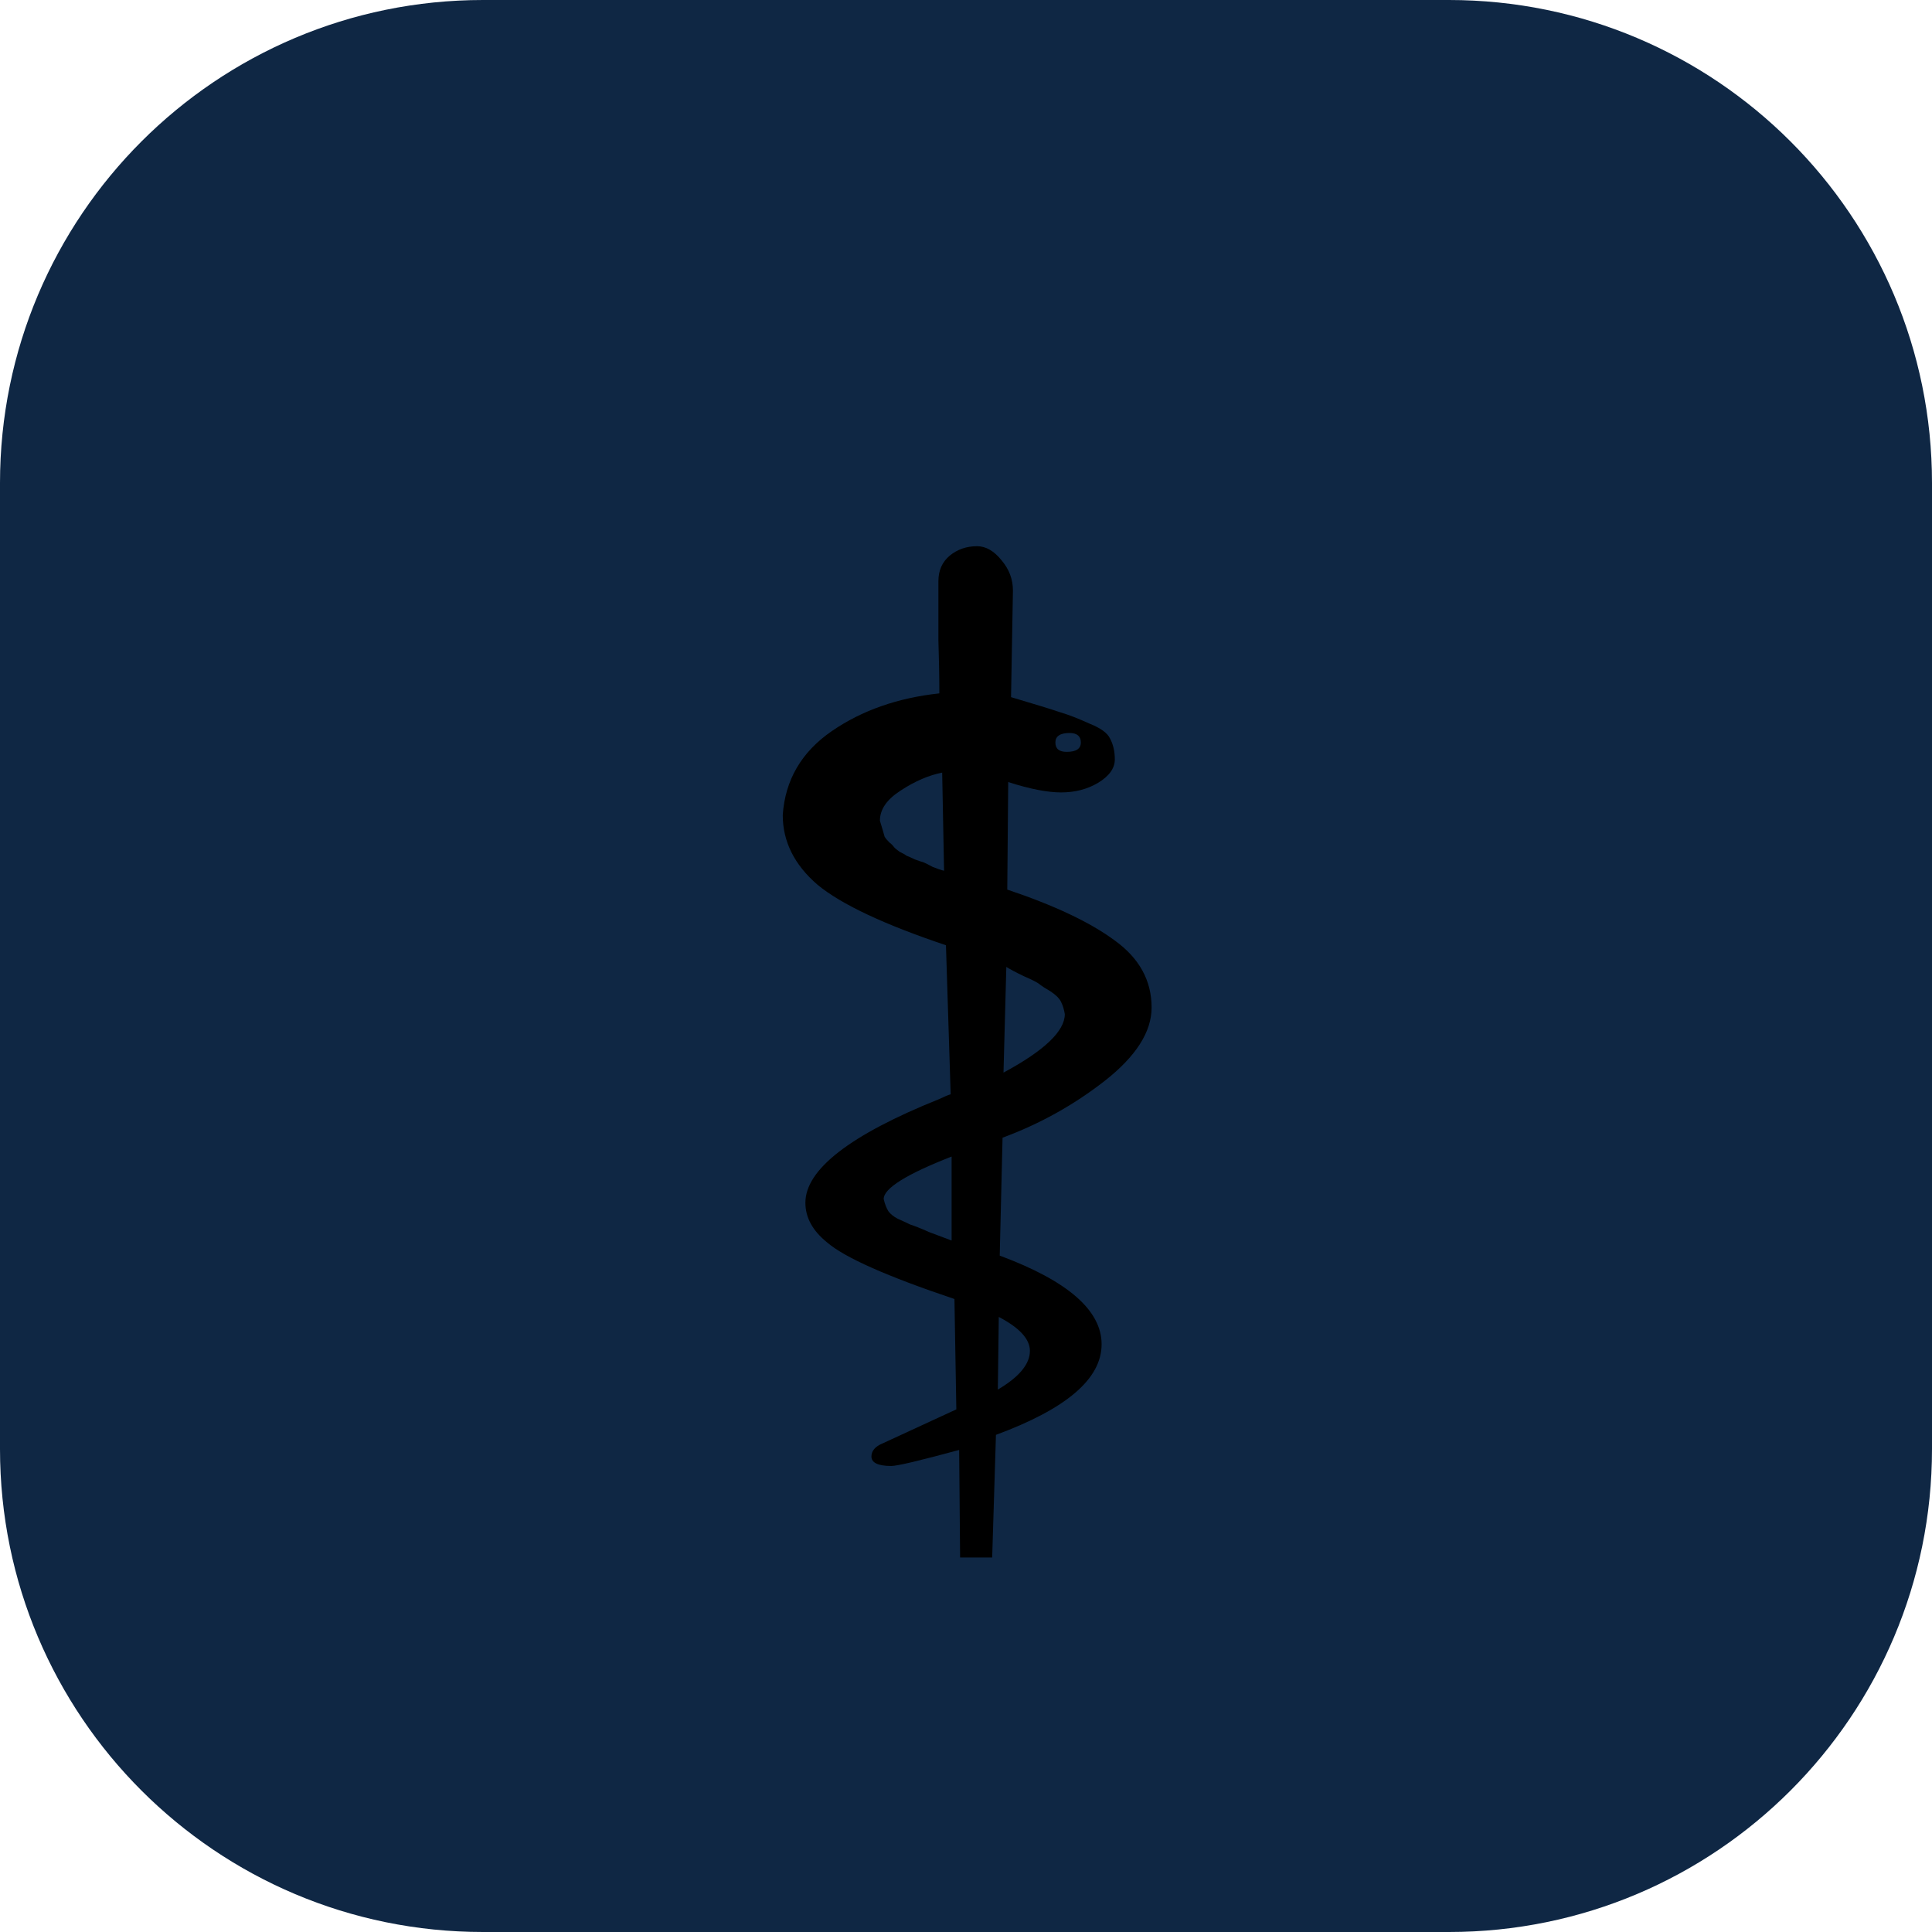
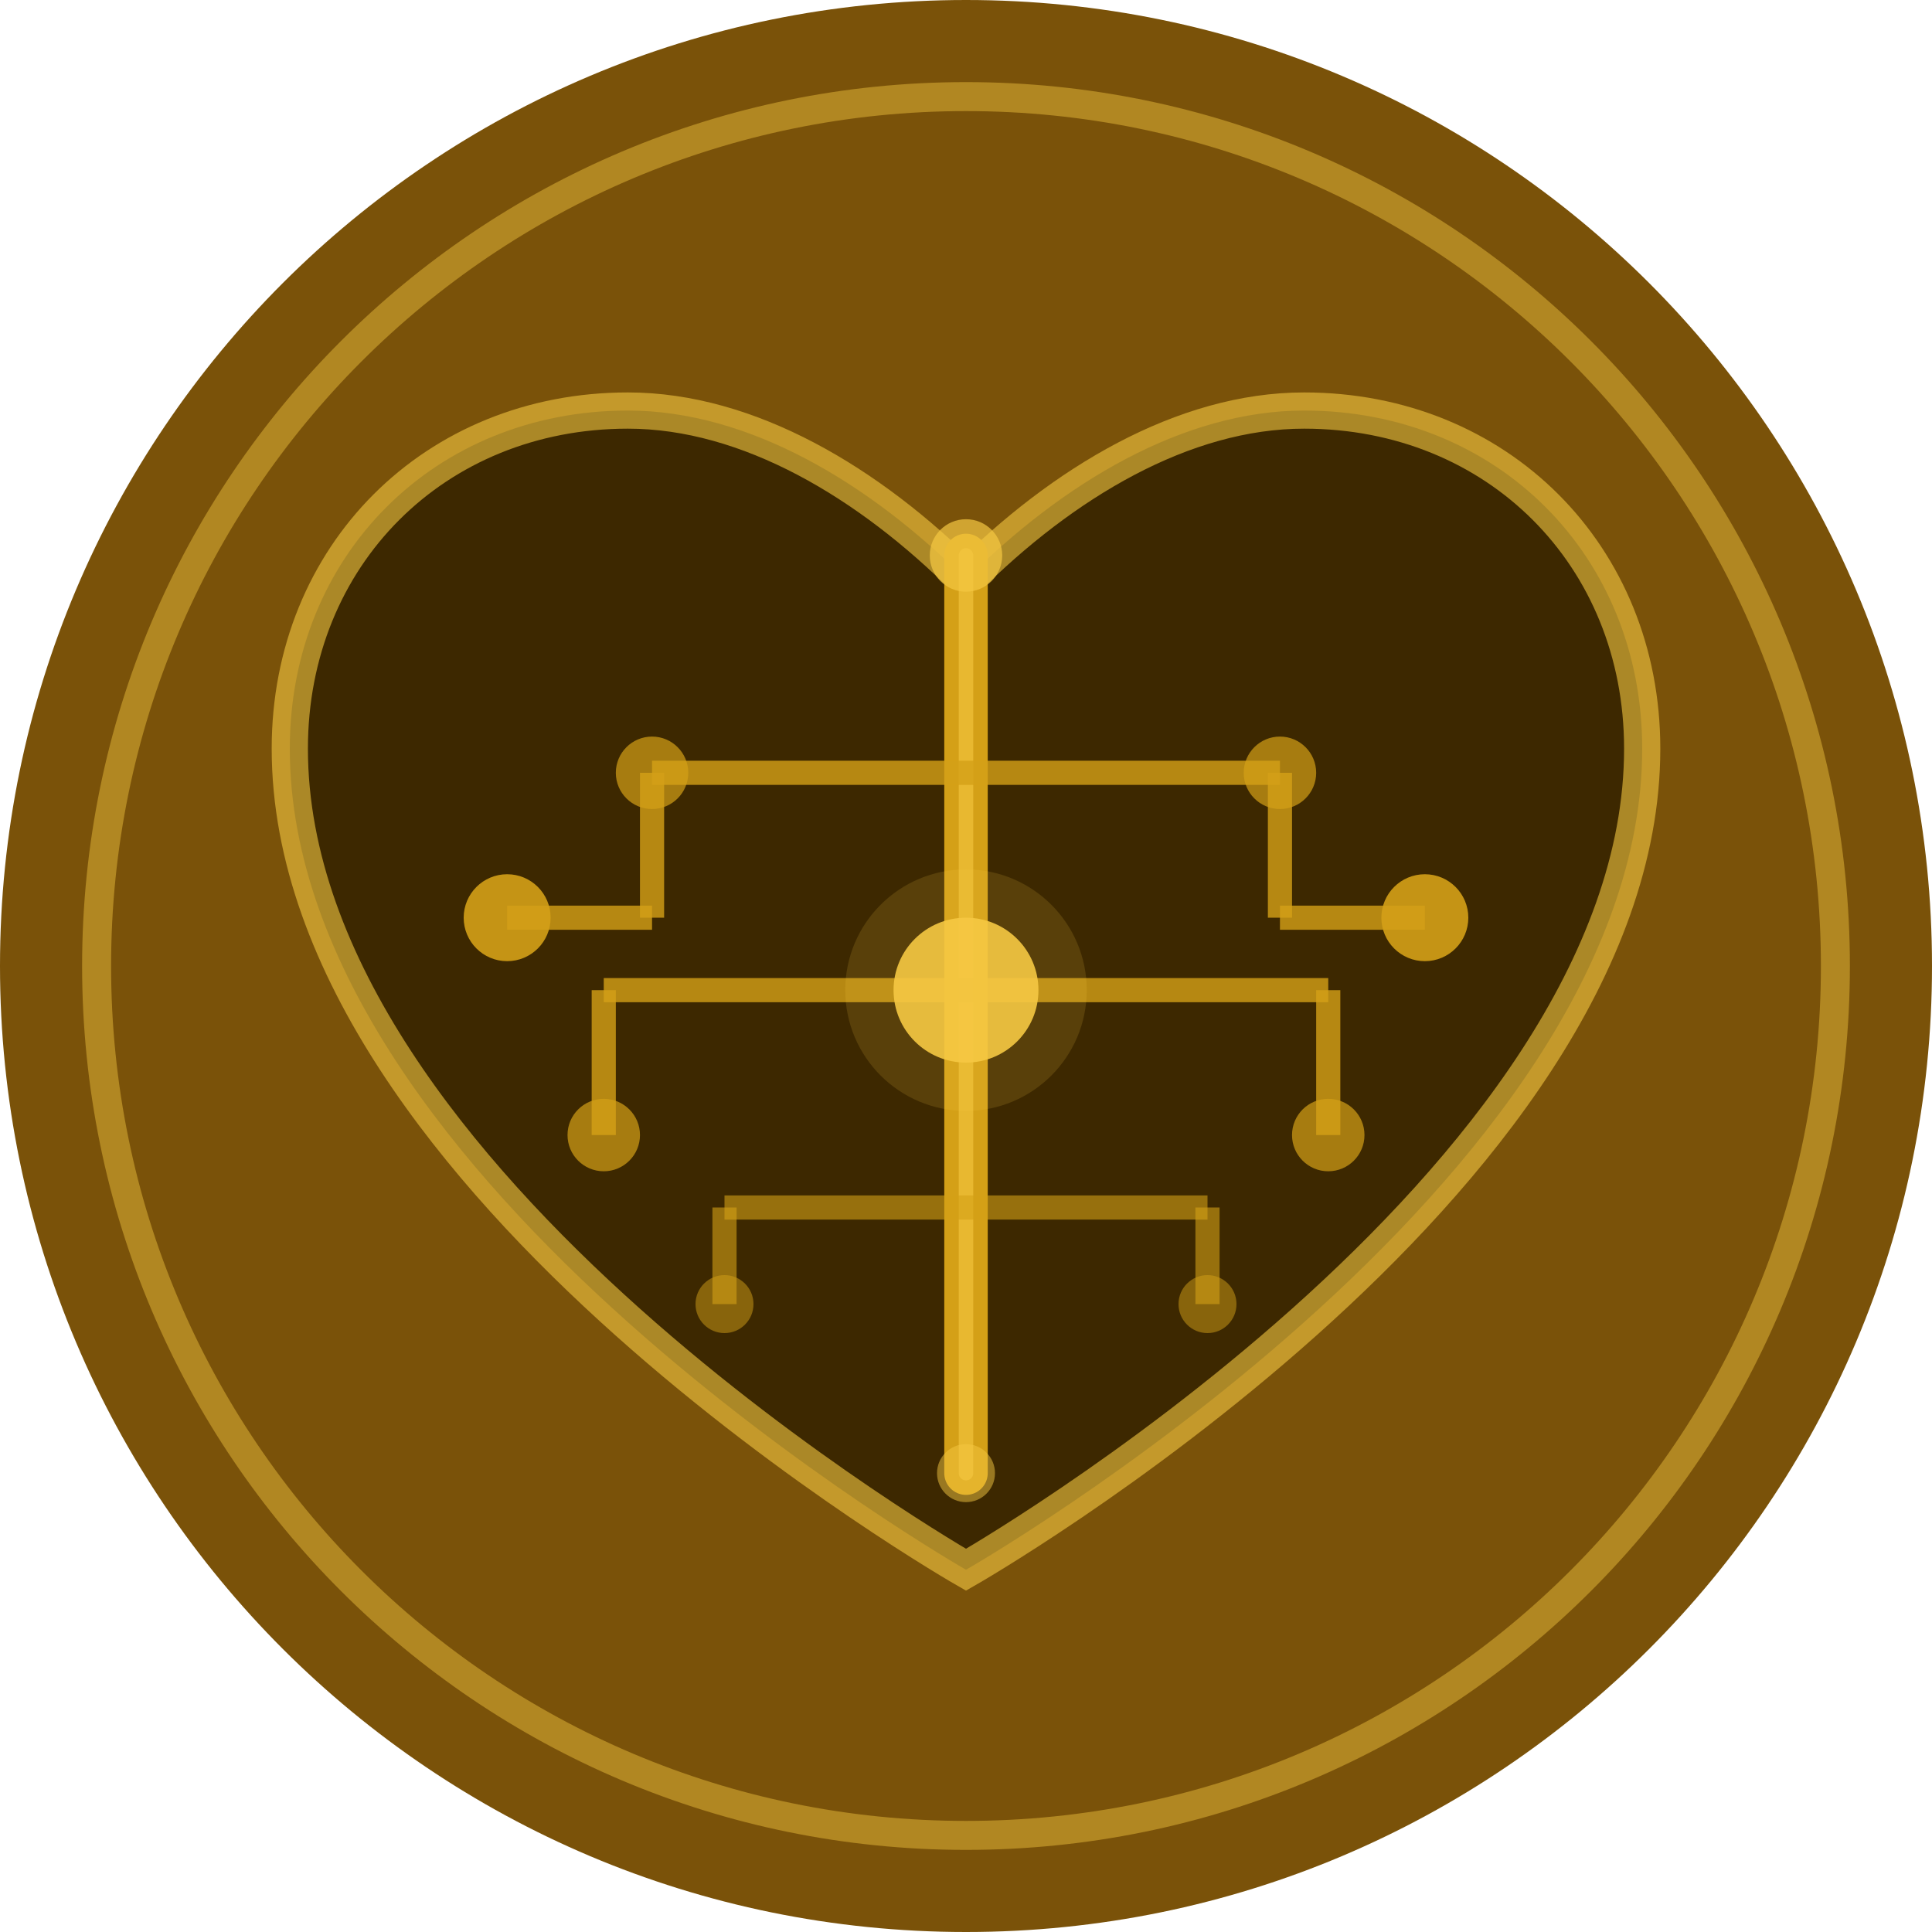
- <svg xmlns="http://www.w3.org/2000/svg" viewBox="0 0 32 32">
-   <rect width="32" height="32" rx="8" fill="#0f2744" />
-   <text x="16" y="23" text-anchor="middle" font-size="20">⚕</text>
+ <svg xmlns="http://www.w3.org/2000/svg" viewBox="0 0 80 80" fill="none">
+   <circle cx="40" cy="40" r="40" fill="#7a5209" />
+   <circle cx="40" cy="40" r="36" stroke="#f5c842" stroke-width="1.2" stroke-opacity="0.45" fill="none" />
+   <g transform="translate(0, 3)">
+     <path d="M40 62 C40 62 12 46 12 28 C12 20 18 14 26 14 C31 14 36 17 40 21 C44 17 49 14 54 14 C62 14 68 20 68 28 C68 46 40 62 40 62Z" fill="#3d2800" stroke="#f5c842" stroke-width="1.5" stroke-opacity="0.6" />
+     <line x1="40" y1="20" x2="40" y2="58" stroke="#d4a017" stroke-width="1.8" stroke-linecap="round" />
+     <line x1="40" y1="20" x2="40" y2="58" stroke="#f5c842" stroke-width="0.6" stroke-linecap="round" stroke-opacity="0.6" />
+     <line x1="40" y1="29" x2="27" y2="29" stroke="#d4a017" stroke-width="1" stroke-opacity="0.8" />
+     <line x1="27" y1="29" x2="27" y2="35" stroke="#d4a017" stroke-width="1" stroke-opacity="0.8" />
+     <line x1="27" y1="35" x2="21" y2="35" stroke="#d4a017" stroke-width="1" stroke-opacity="0.8" />
+     <line x1="40" y1="38" x2="25" y2="38" stroke="#d4a017" stroke-width="1" stroke-opacity="0.8" />
+     <line x1="25" y1="38" x2="25" y2="44" stroke="#d4a017" stroke-width="1" stroke-opacity="0.8" />
+     <line x1="40" y1="47" x2="30" y2="47" stroke="#d4a017" stroke-width="1" stroke-opacity="0.6" />
+     <line x1="30" y1="47" x2="30" y2="51" stroke="#d4a017" stroke-width="1" stroke-opacity="0.6" />
+     <line x1="40" y1="29" x2="53" y2="29" stroke="#d4a017" stroke-width="1" stroke-opacity="0.8" />
+     <line x1="53" y1="29" x2="53" y2="35" stroke="#d4a017" stroke-width="1" stroke-opacity="0.8" />
+     <line x1="53" y1="35" x2="59" y2="35" stroke="#d4a017" stroke-width="1" stroke-opacity="0.8" />
+     <line x1="40" y1="38" x2="55" y2="38" stroke="#d4a017" stroke-width="1" stroke-opacity="0.8" />
+     <line x1="55" y1="38" x2="55" y2="44" stroke="#d4a017" stroke-width="1" stroke-opacity="0.8" />
+     <line x1="40" y1="47" x2="50" y2="47" stroke="#d4a017" stroke-width="1" stroke-opacity="0.6" />
+     <line x1="50" y1="47" x2="50" y2="51" stroke="#d4a017" stroke-width="1" stroke-opacity="0.6" />
+     <circle cx="21" cy="35" r="1.8" fill="#d4a017" opacity="0.9" />
+     <circle cx="27" cy="29" r="1.5" fill="#d4a017" opacity="0.7" />
+     <circle cx="25" cy="44" r="1.5" fill="#d4a017" opacity="0.7" />
+     <circle cx="30" cy="51" r="1.2" fill="#d4a017" opacity="0.5" />
+     <circle cx="59" cy="35" r="1.8" fill="#d4a017" opacity="0.9" />
+     <circle cx="53" cy="29" r="1.5" fill="#d4a017" opacity="0.7" />
+     <circle cx="55" cy="44" r="1.5" fill="#d4a017" opacity="0.7" />
+     <circle cx="50" cy="51" r="1.2" fill="#d4a017" opacity="0.5" />
+     <circle cx="40" cy="38" r="3" fill="#f5c842" opacity="0.9" />
+     <circle cx="40" cy="38" r="5" fill="#f5c842" opacity="0.15" />
+     <circle cx="40" cy="20" r="1.5" fill="#f5c842" opacity="0.7" />
+     <circle cx="40" cy="58" r="1.2" fill="#f5c842" opacity="0.5" />
+   </g>
</svg>
